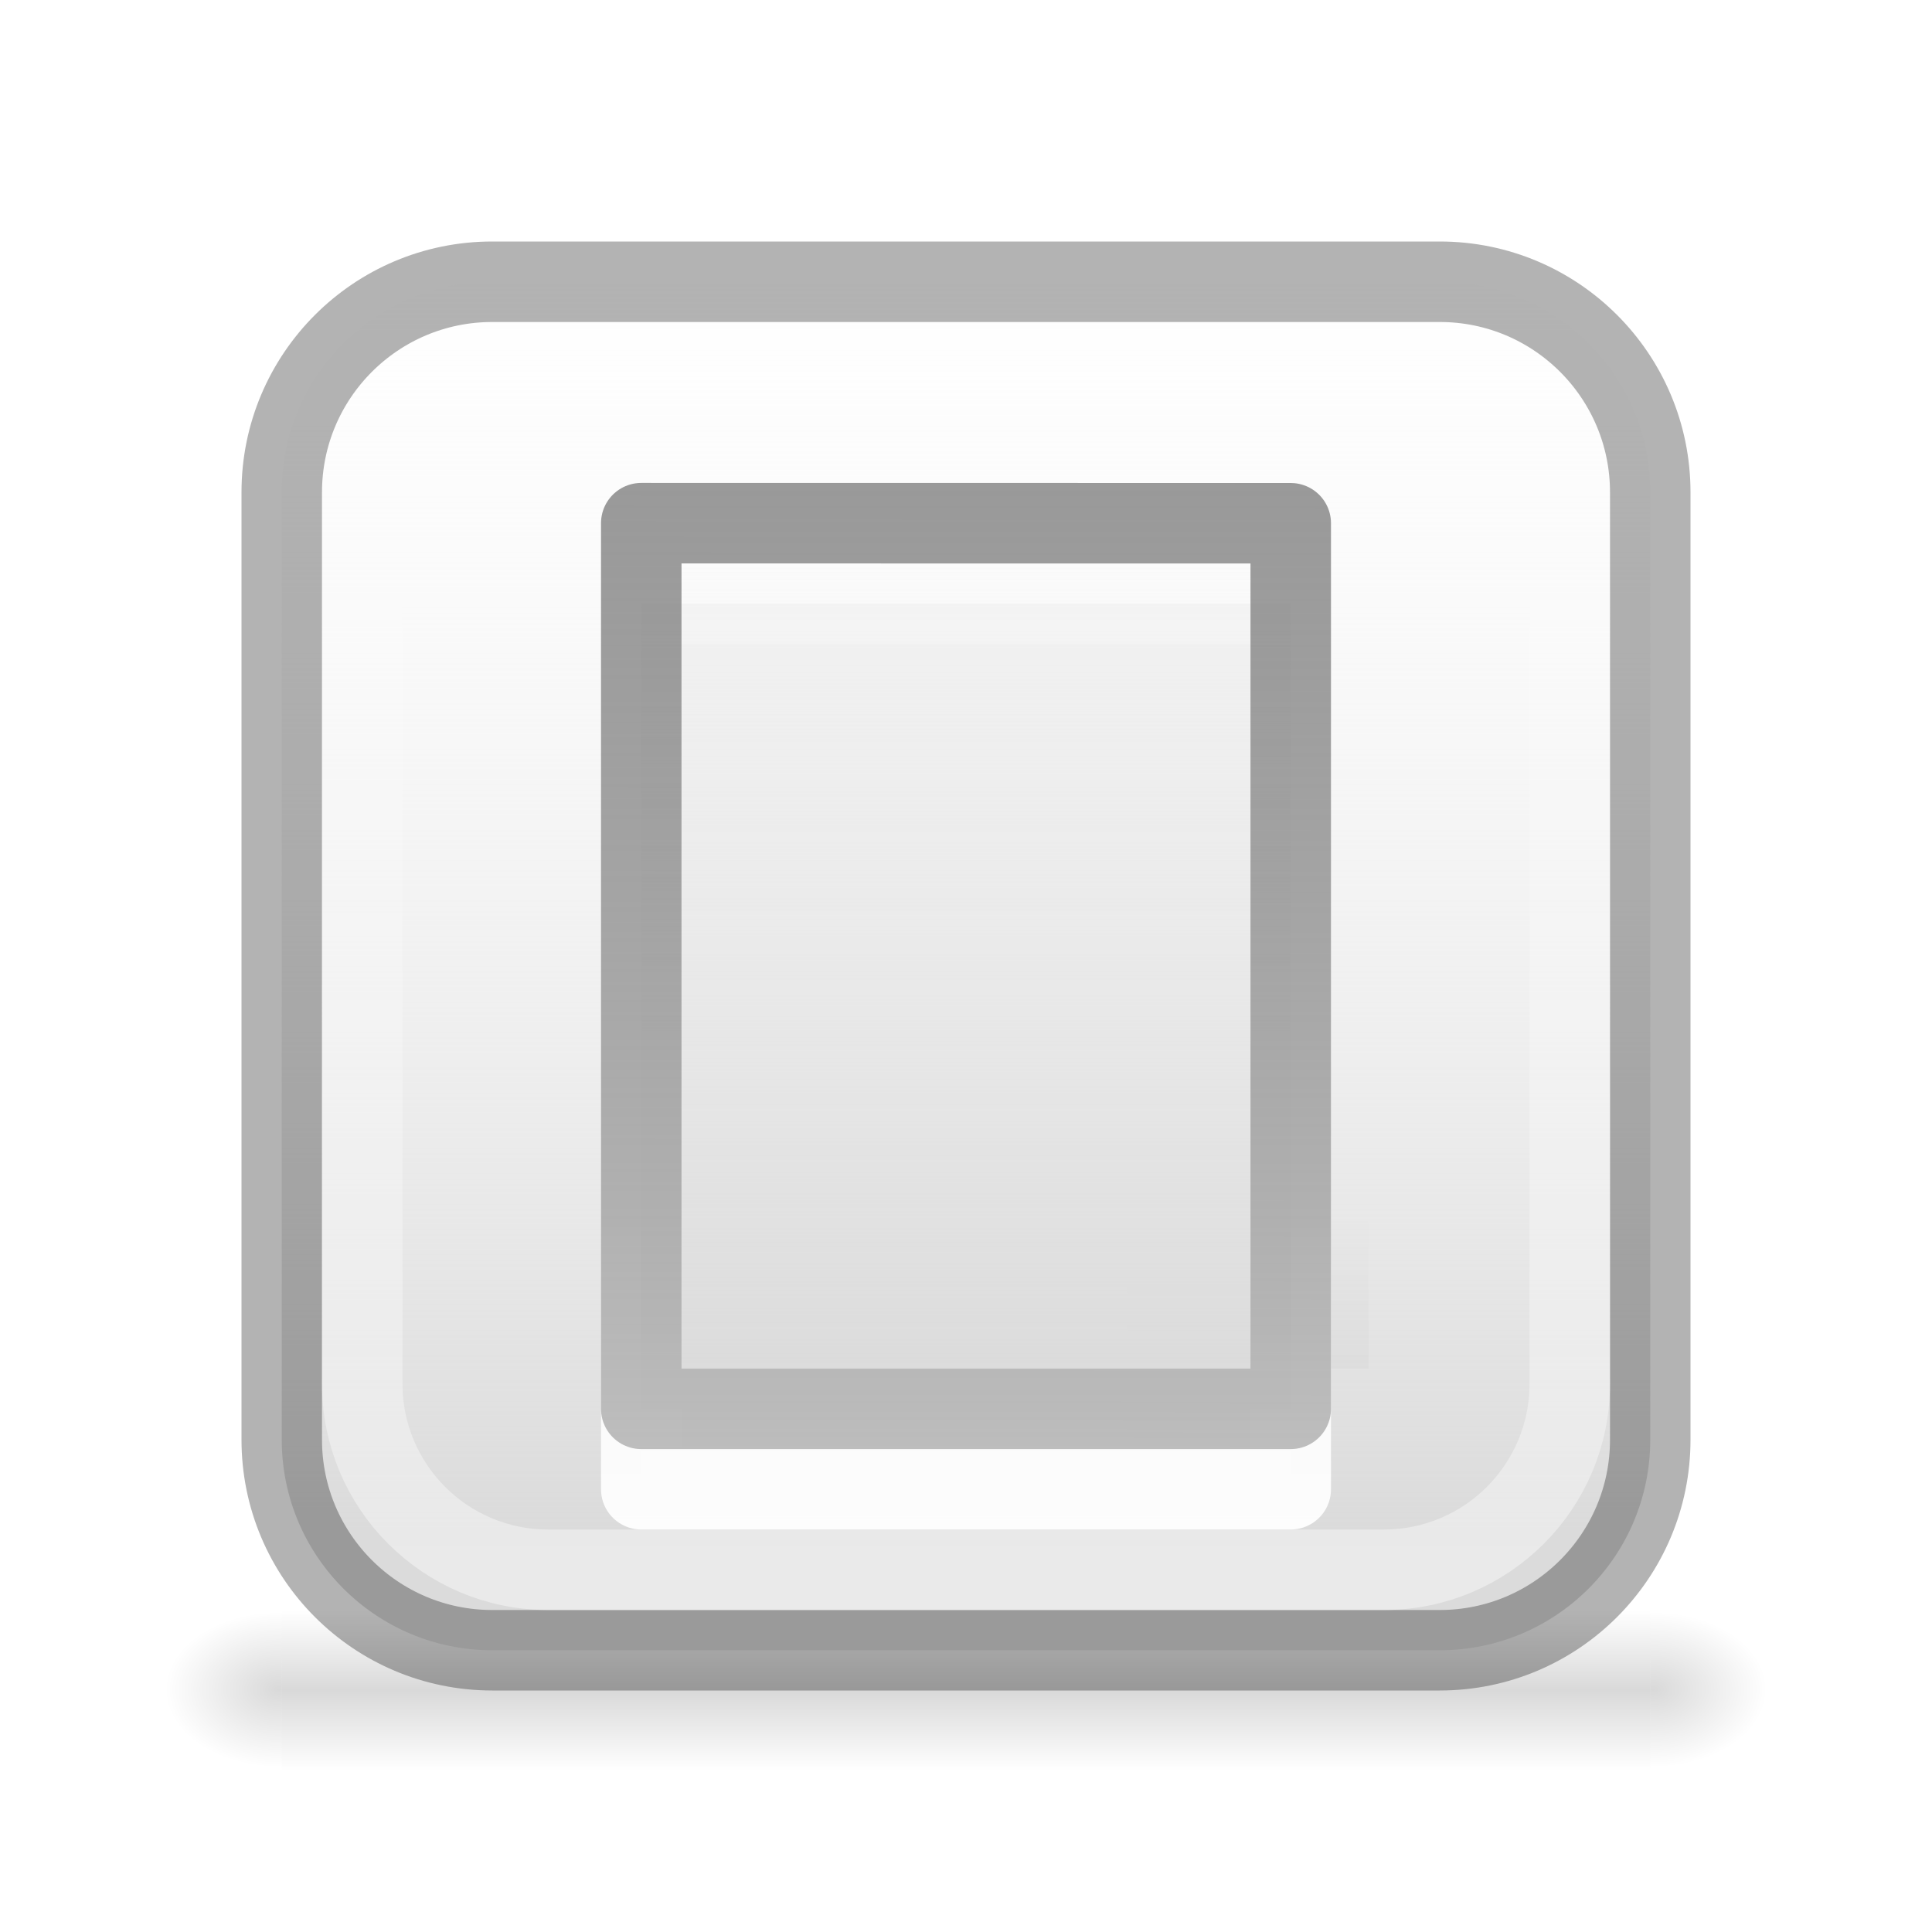
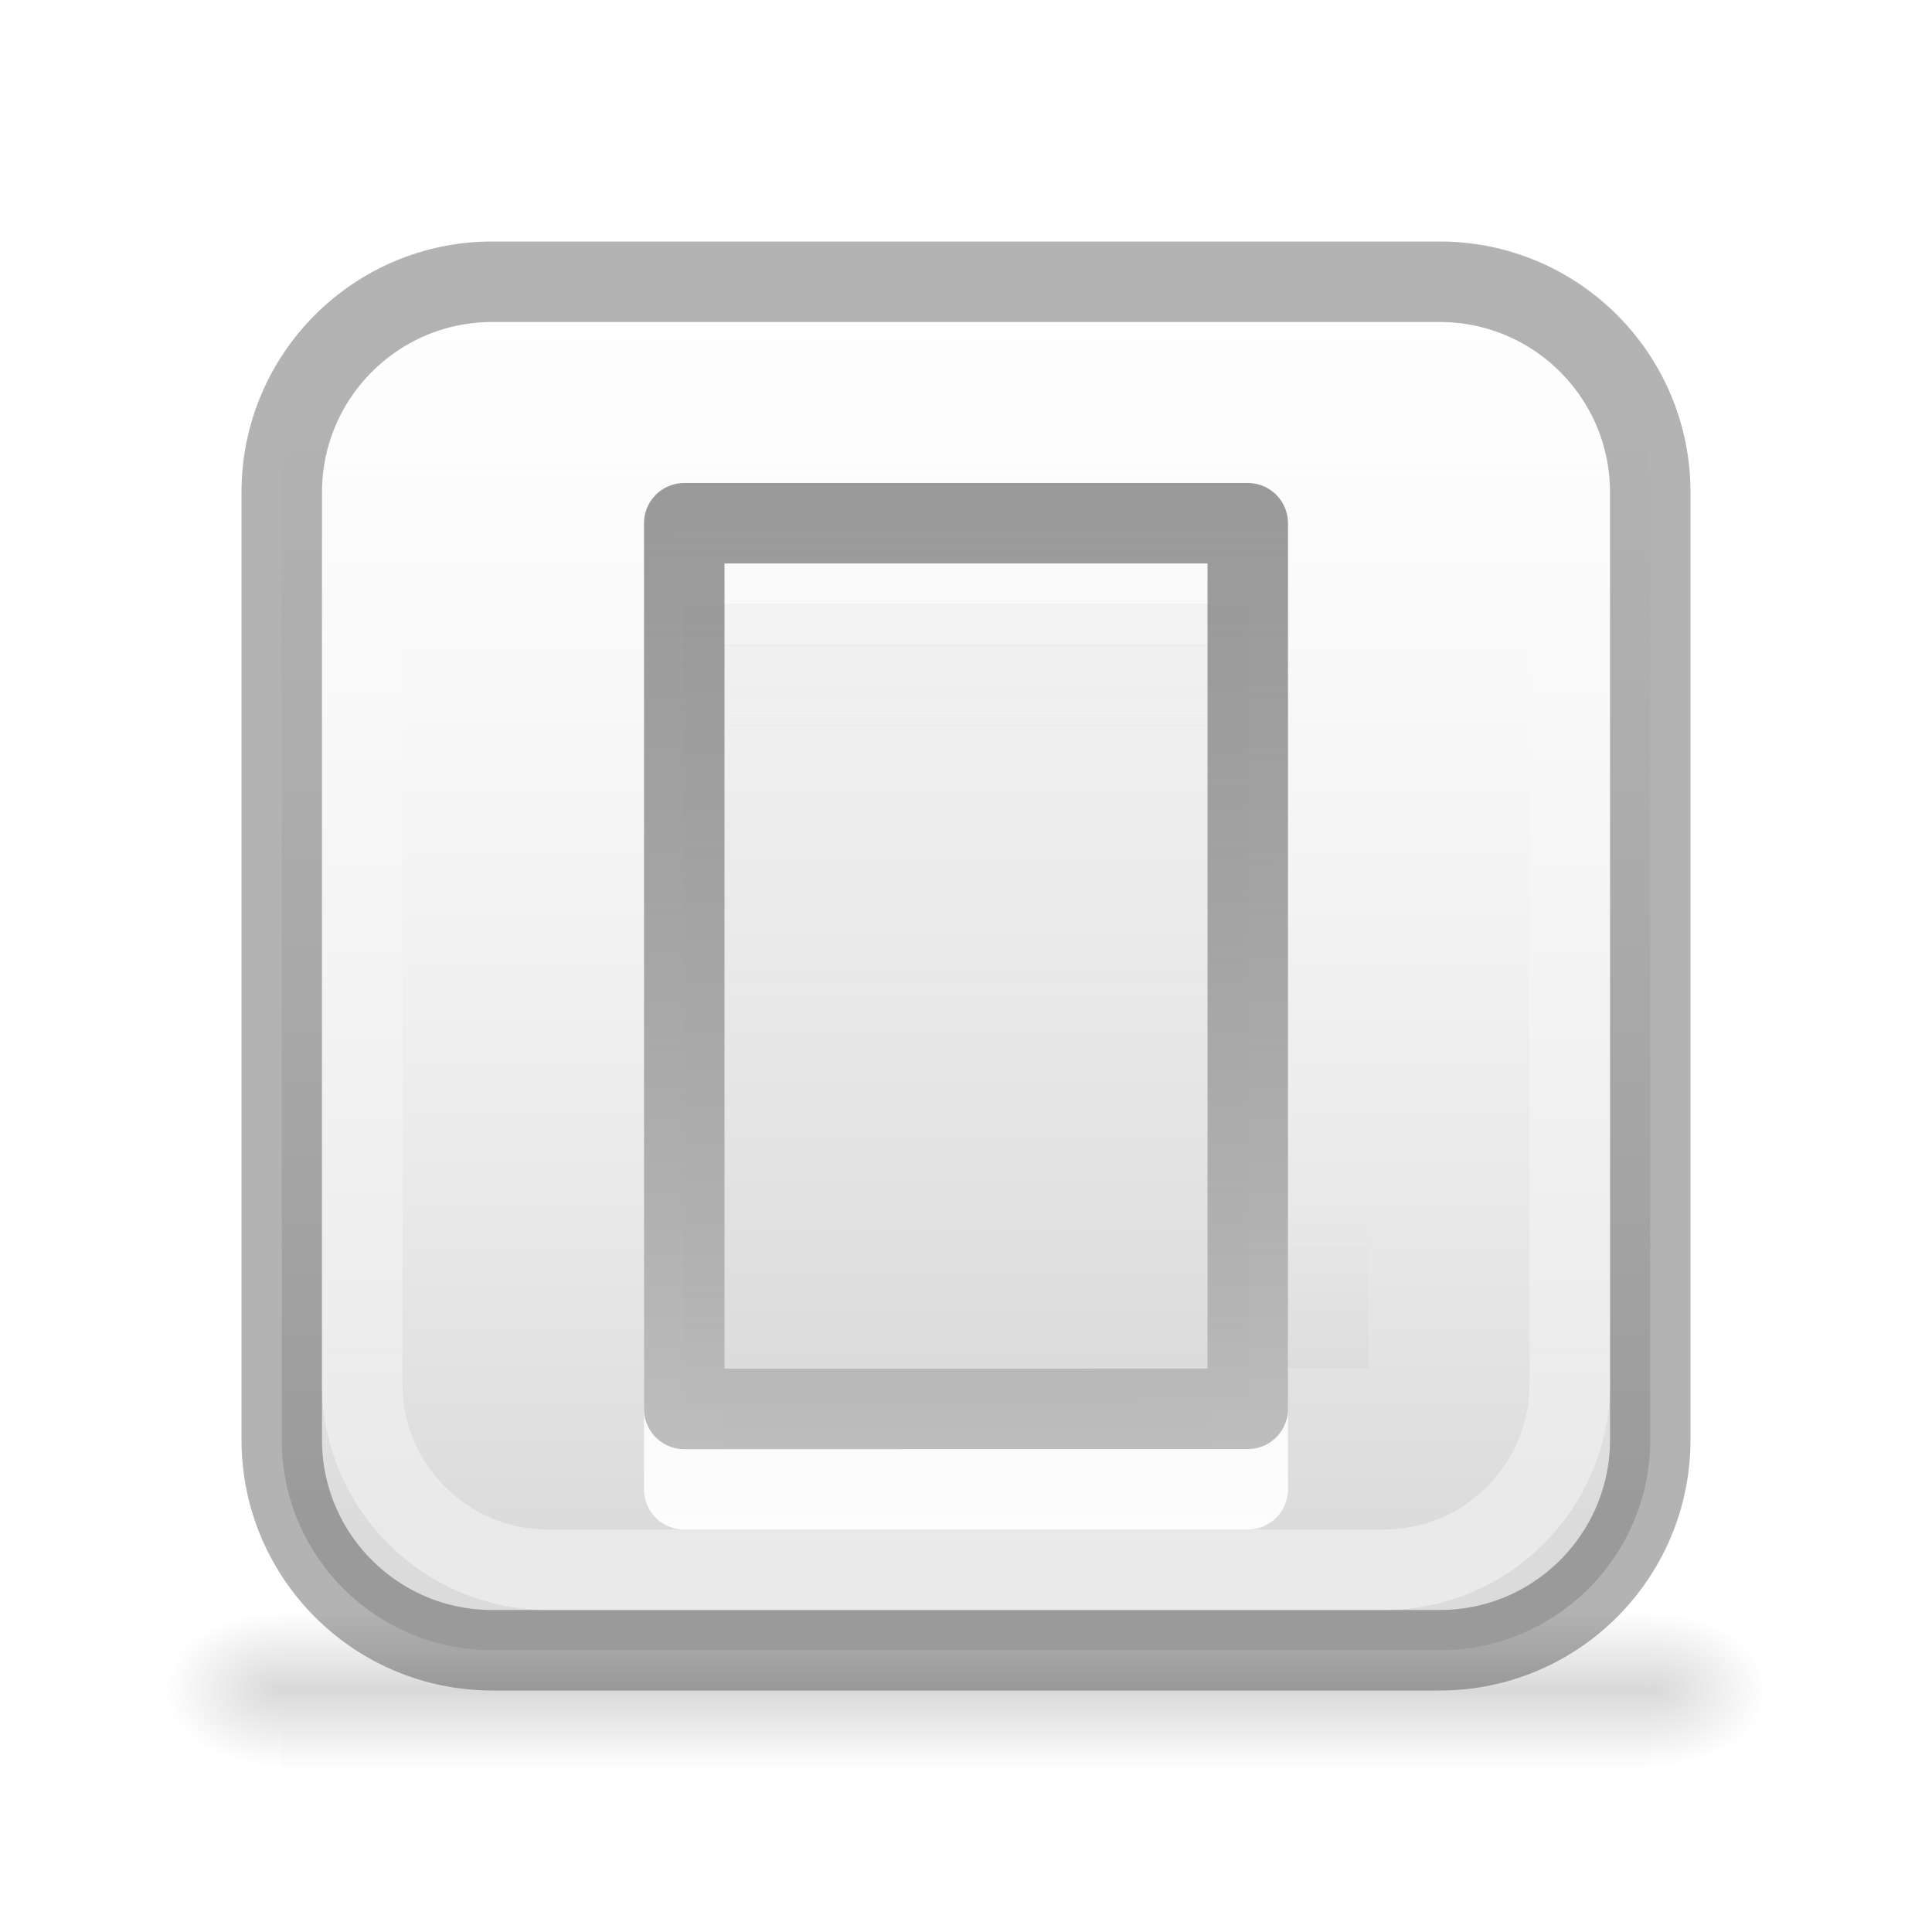
<svg xmlns="http://www.w3.org/2000/svg" xmlns:xlink="http://www.w3.org/1999/xlink" height="24" width="24">
  <linearGradient id="a">
    <stop offset="0" />
    <stop offset="1" stop-opacity="0" />
  </linearGradient>
  <linearGradient id="b">
    <stop offset="0" stop-color="#f4f4f4" stop-opacity="0" />
    <stop offset="1" stop-color="#dbdbdb" />
  </linearGradient>
  <linearGradient id="c" gradientTransform="matrix(.0352071 0 0 .0082353 -.724852 16.98055)" gradientUnits="userSpaceOnUse" x1="302.857" x2="302.857" y1="366.648" y2="609.505">
    <stop offset="0" stop-opacity="0" />
    <stop offset=".5" />
    <stop offset="1" stop-opacity="0" />
  </linearGradient>
  <radialGradient id="d" cx="605.714" cy="486.648" gradientTransform="matrix(-.01204859 0 0 .0082353 10.76121 16.98056)" gradientUnits="userSpaceOnUse" r="117.143" xlink:href="#a" />
  <radialGradient id="e" cx="605.714" cy="486.648" gradientTransform="matrix(.01204859 0 0 .0082353 13.23879 16.98056)" gradientUnits="userSpaceOnUse" r="117.143" xlink:href="#a" />
  <linearGradient id="f" gradientUnits="userSpaceOnUse" x1="16" x2="16" xlink:href="#b" y1="3" y2="19" />
  <linearGradient id="g" gradientTransform="matrix(.8823529 0 0 .882353 1.411765 1.411765)" gradientUnits="userSpaceOnUse" x1="12" x2="12" y1="24.467" y2="2.933">
    <stop offset="0" stop-color="#fff" stop-opacity=".502" />
    <stop offset="1" stop-color="#fff" stop-opacity="0" />
  </linearGradient>
  <linearGradient id="h" gradientTransform="matrix(-1 0 0 1 24 0)" gradientUnits="userSpaceOnUse" x1="9" x2="9" xlink:href="#a" y1="19" y2="15" />
  <linearGradient id="i" gradientTransform="matrix(.230512 0 0 .2390489 6.467711 5.896105)" gradientUnits="userSpaceOnUse" x1="25.132" x2="25.132" xlink:href="#b" y1=".985" y2="47.013" />
  <linearGradient id="j" gradientTransform="matrix(.1861377 0 0 .2237141 20.16248 5.629689)" gradientUnits="userSpaceOnUse" x1="-46.839" x2="-46.875" y1="-6.495" y2="59.074">
    <stop offset="0" stop-color="#6c6c6c" stop-opacity=".7" />
    <stop offset="1" stop-color="#c1c1c1" />
  </linearGradient>
  <linearGradient id="k" gradientTransform="matrix(.230512 0 0 .2390489 6.467711 6.895256)" gradientUnits="userSpaceOnUse" x1="24" x2="24" xlink:href="#b" y1="-12.112" y2="-12.112" />
  <linearGradient id="l" gradientTransform="matrix(.1861377 0 0 .2237141 20.16249 6.62884)" gradientUnits="userSpaceOnUse" x1="-43.852" x2="-43.852" y1="59.769" y2="-11.751">
    <stop offset="0" stop-color="#fff" />
    <stop offset="1" stop-color="#fff" stop-opacity="0" />
  </linearGradient>
  <path d="m3.5 20h17v2h-17z" fill="url(#c)" opacity=".15" />
  <path d="m3.5 20v2c-.62.004-1.5-.448-1.5-1 0-.552.692-1 1.5-1z" fill="url(#d)" opacity=".15" />
  <path d="m20.5 20v2c.62.004 1.5-.448 1.5-1 0-.552-.692-1-1.5-1z" fill="url(#e)" opacity=".15" />
  <rect fill="url(#f)" height="17" rx="2.615" width="17" x="3.5" y="3.5" />
  <rect fill="none" height="17" opacity=".3" rx="2.615" stroke="#000" width="17" x="3.5" y="3.5" />
  <rect fill="none" height="15" rx="2.308" ry="2.308" stroke="url(#g)" width="15" x="4.5" y="4.5" />
  <path d="m17 14v3h-3v-1h2v-2z" fill="url(#h)" opacity=".05" />
  <g stroke-linejoin="round">
-     <path d="m7.966 7.498c1.849 0 8.068.001 8.068.001l0 11.001s-5.379 0-8.068 0c0-3.667 0-7.334 0-11.002z" fill="url(#k)" stroke="url(#l)" />
-     <path d="m7.966 6.499c1.849 0 8.068.001 8.068.001l0 11.001s-5.379 0-8.068 0c0-3.667 0-7.334 0-11.002z" fill="url(#i)" stroke="url(#j)" />
+     <path d="m8.5 7.499h7l0 11.001-7.0.001z" fill="url(#k)" stroke="url(#l)" />
+     <path d="m8.5 6.5h7l0 11.001-7.0.001z" fill="url(#i)" stroke="url(#j)" />
  </g>
</svg>
